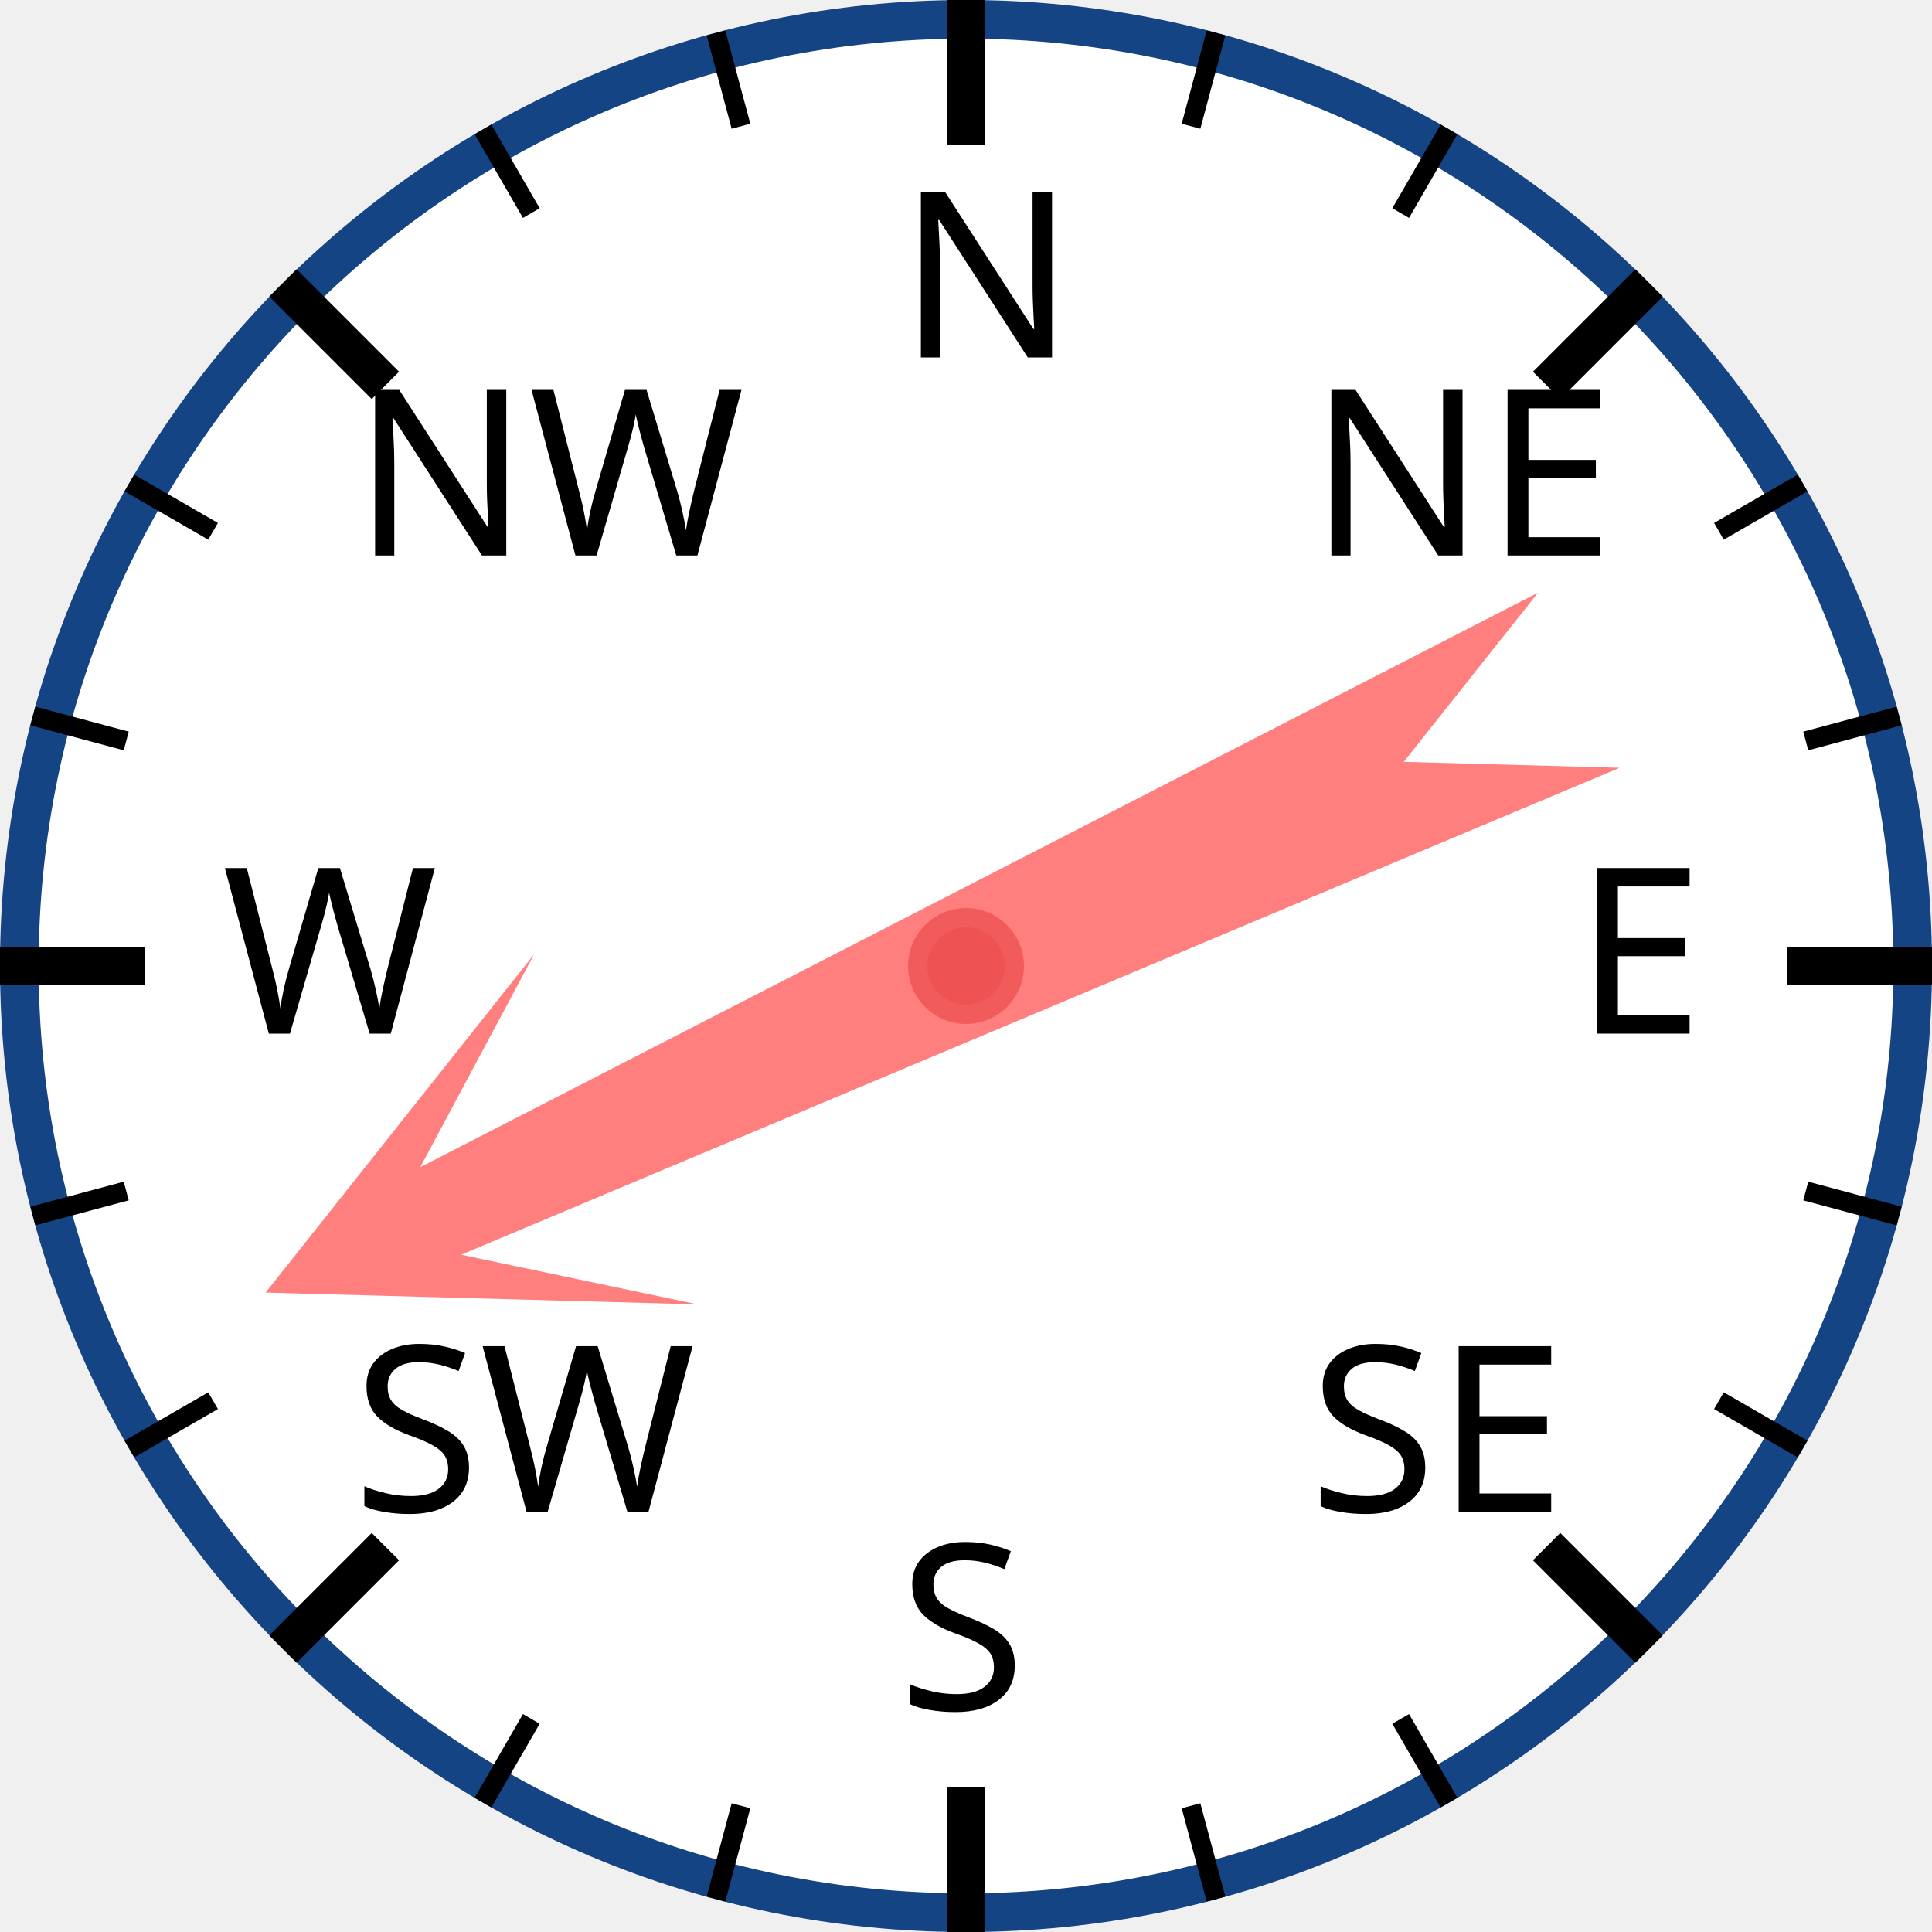
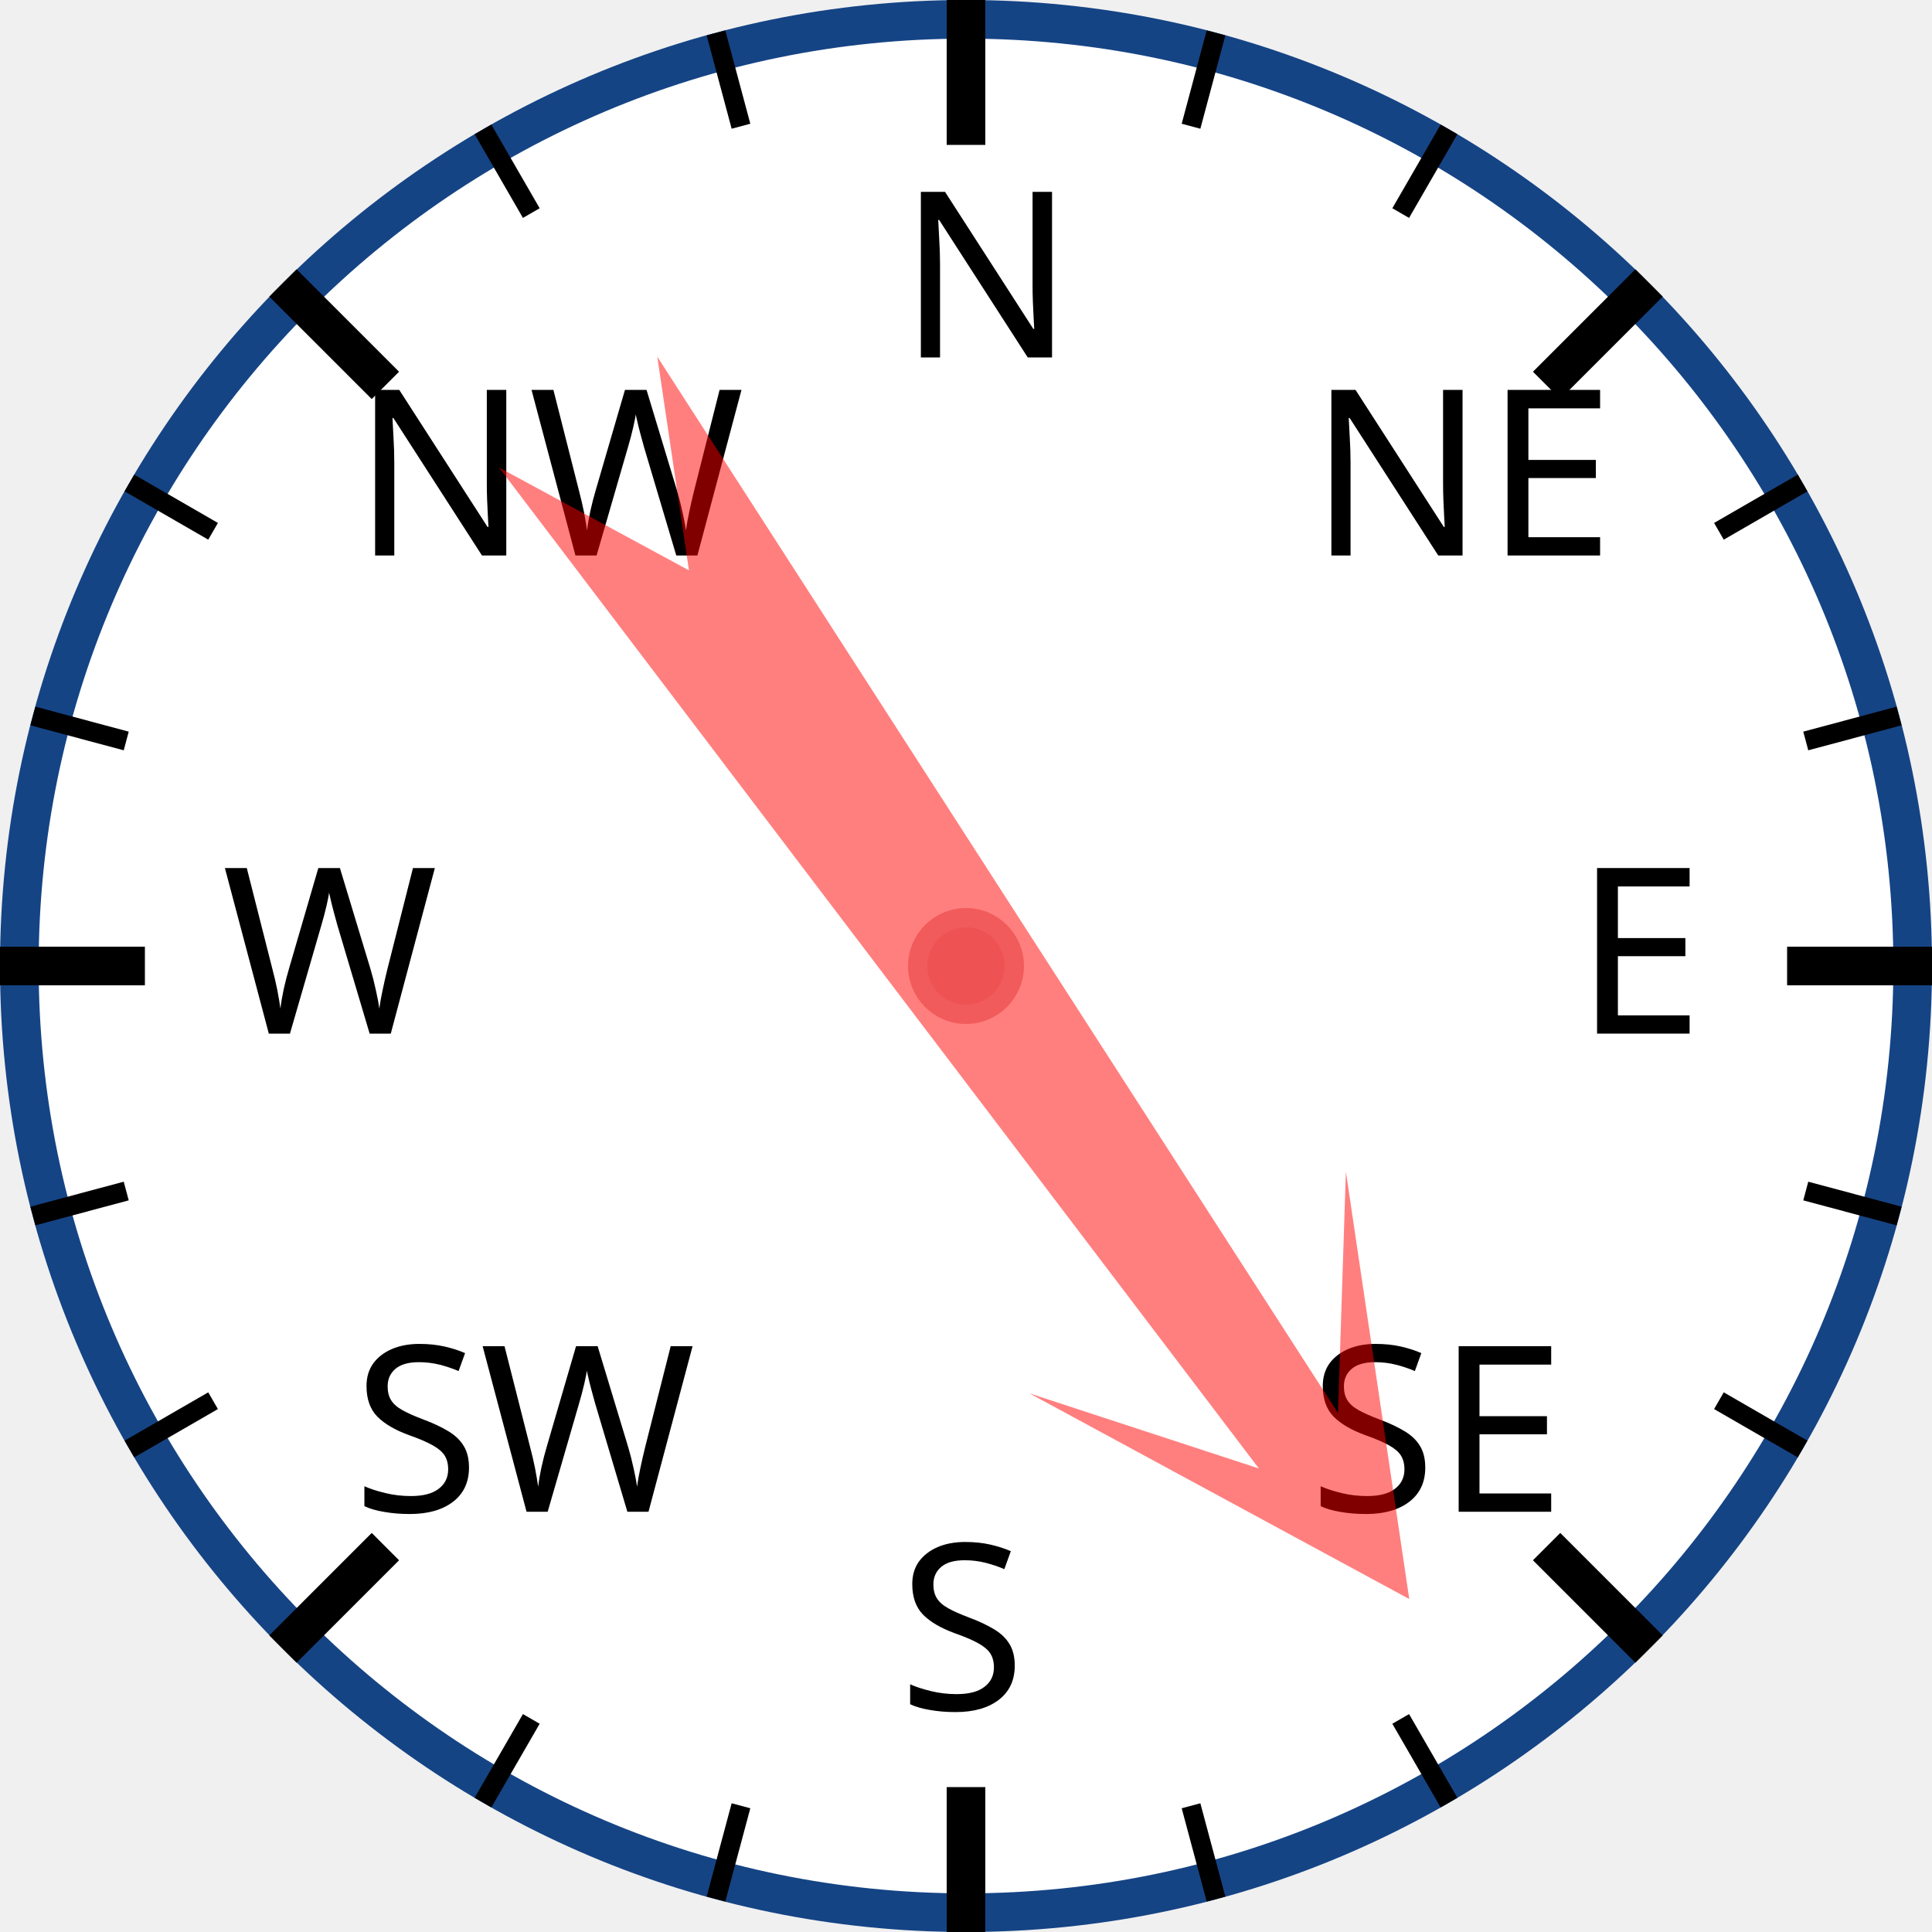
<svg xmlns="http://www.w3.org/2000/svg" width="120px" height="120px" viewBox="0 0 200 200">
  <circle cx="100" cy="100" r="98" style="fill: white; stroke: #154485; stroke-width: 4;" />
  <text x="93.0" y="37.0" style="font-family: sans-serif; font-size: 18pt;">N</text>
  <line x1="100.0" y1="0.0" x2="100.0" y2="15.0" style="stroke: black; stroke-width: 4;" />
  <line x1="74.118" y1="3.407" x2="76.706" y2="13.067" style="stroke: black; stroke-width: 2;" />
  <line x1="50" y1="13.397" x2="55" y2="22.058" style="stroke: black; stroke-width: 2;" />
  <text x="36.503" y="57.503" style="font-family: sans-serif; font-size: 18pt;">NW</text>
  <line x1="29.289" y1="29.289" x2="39.896" y2="39.896" style="stroke: black; stroke-width: 4;" />
  <line x1="13.397" y1="50" x2="22.058" y2="55" style="stroke: black; stroke-width: 2;" />
  <line x1="3.407" y1="74.118" x2="13.067" y2="76.706" style="stroke: black; stroke-width: 2;" />
  <text x="23.0" y="107.0" style="font-family: sans-serif; font-size: 18pt;">W</text>
  <line x1="0.0" y1="100.0" x2="15.0" y2="100.0" style="stroke: black; stroke-width: 4;" />
  <line x1="3.407" y1="125.882" x2="13.067" y2="123.294" style="stroke: black; stroke-width: 2;" />
  <line x1="13.397" y1="150" x2="22.058" y2="145" style="stroke: black; stroke-width: 2;" />
  <text x="36.503" y="156.497" style="font-family: sans-serif; font-size: 18pt;">SW</text>
  <line x1="29.289" y1="170.711" x2="39.896" y2="160.104" style="stroke: black; stroke-width: 4;" />
  <line x1="50" y1="186.603" x2="55" y2="177.942" style="stroke: black; stroke-width: 2;" />
  <line x1="74.118" y1="196.593" x2="76.706" y2="186.933" style="stroke: black; stroke-width: 2;" />
  <text x="93" y="177.0" style="font-family: sans-serif; font-size: 18pt;">S</text>
  <line x1="100" y1="200.0" x2="100" y2="185.0" style="stroke: black; stroke-width: 4;" />
  <line x1="125.882" y1="196.593" x2="123.294" y2="186.933" style="stroke: black; stroke-width: 2;" />
  <line x1="150.0" y1="186.603" x2="145.0" y2="177.942" style="stroke: black; stroke-width: 2;" />
  <text x="135.497" y="156.497" style="font-family: sans-serif; font-size: 18pt;">SE</text>
  <line x1="170.711" y1="170.711" x2="160.104" y2="160.104" style="stroke: black; stroke-width: 4;" />
  <line x1="186.603" y1="150" x2="177.942" y2="145" style="stroke: black; stroke-width: 2;" />
  <line x1="196.593" y1="125.882" x2="186.933" y2="123.294" style="stroke: black; stroke-width: 2;" />
  <text x="163.0" y="107" style="font-family: sans-serif; font-size: 18pt;">E</text>
  <line x1="200.0" y1="100" x2="185.0" y2="100" style="stroke: black; stroke-width: 4;" />
  <line x1="196.593" y1="74.118" x2="186.933" y2="76.706" style="stroke: black; stroke-width: 2;" />
  <line x1="186.603" y1="50" x2="177.942" y2="55" style="stroke: black; stroke-width: 2;" />
  <text x="135.497" y="57.503" style="font-family: sans-serif; font-size: 18pt;">NE</text>
  <line x1="170.711" y1="29.289" x2="160.104" y2="39.896" style="stroke: black; stroke-width: 4;" />
  <line x1="150" y1="13.397" x2="145" y2="22.058" style="stroke: black; stroke-width: 2;" />
  <line x1="125.882" y1="3.407" x2="123.294" y2="13.067" style="stroke: black; stroke-width: 2;" />
-   <polygon points="100 20 120 60 105 40 110 170 100 150 90 170 95 40 80 60" style="fill: red; fill-opacity: 0.5;" transform="rotate(245,100,100)" />
+   <polygon points="100 20 120 60 105 40 110 170 100 150 90 170 95 40 80 60" style="fill: red; fill-opacity: 0.5;" transform="rotate(145,100,100)" />
  <circle cx="100" cy="100" r="5" style="fill: #EE5252; stroke: #F25B5B; stroke-width: 2;" />
</svg>
